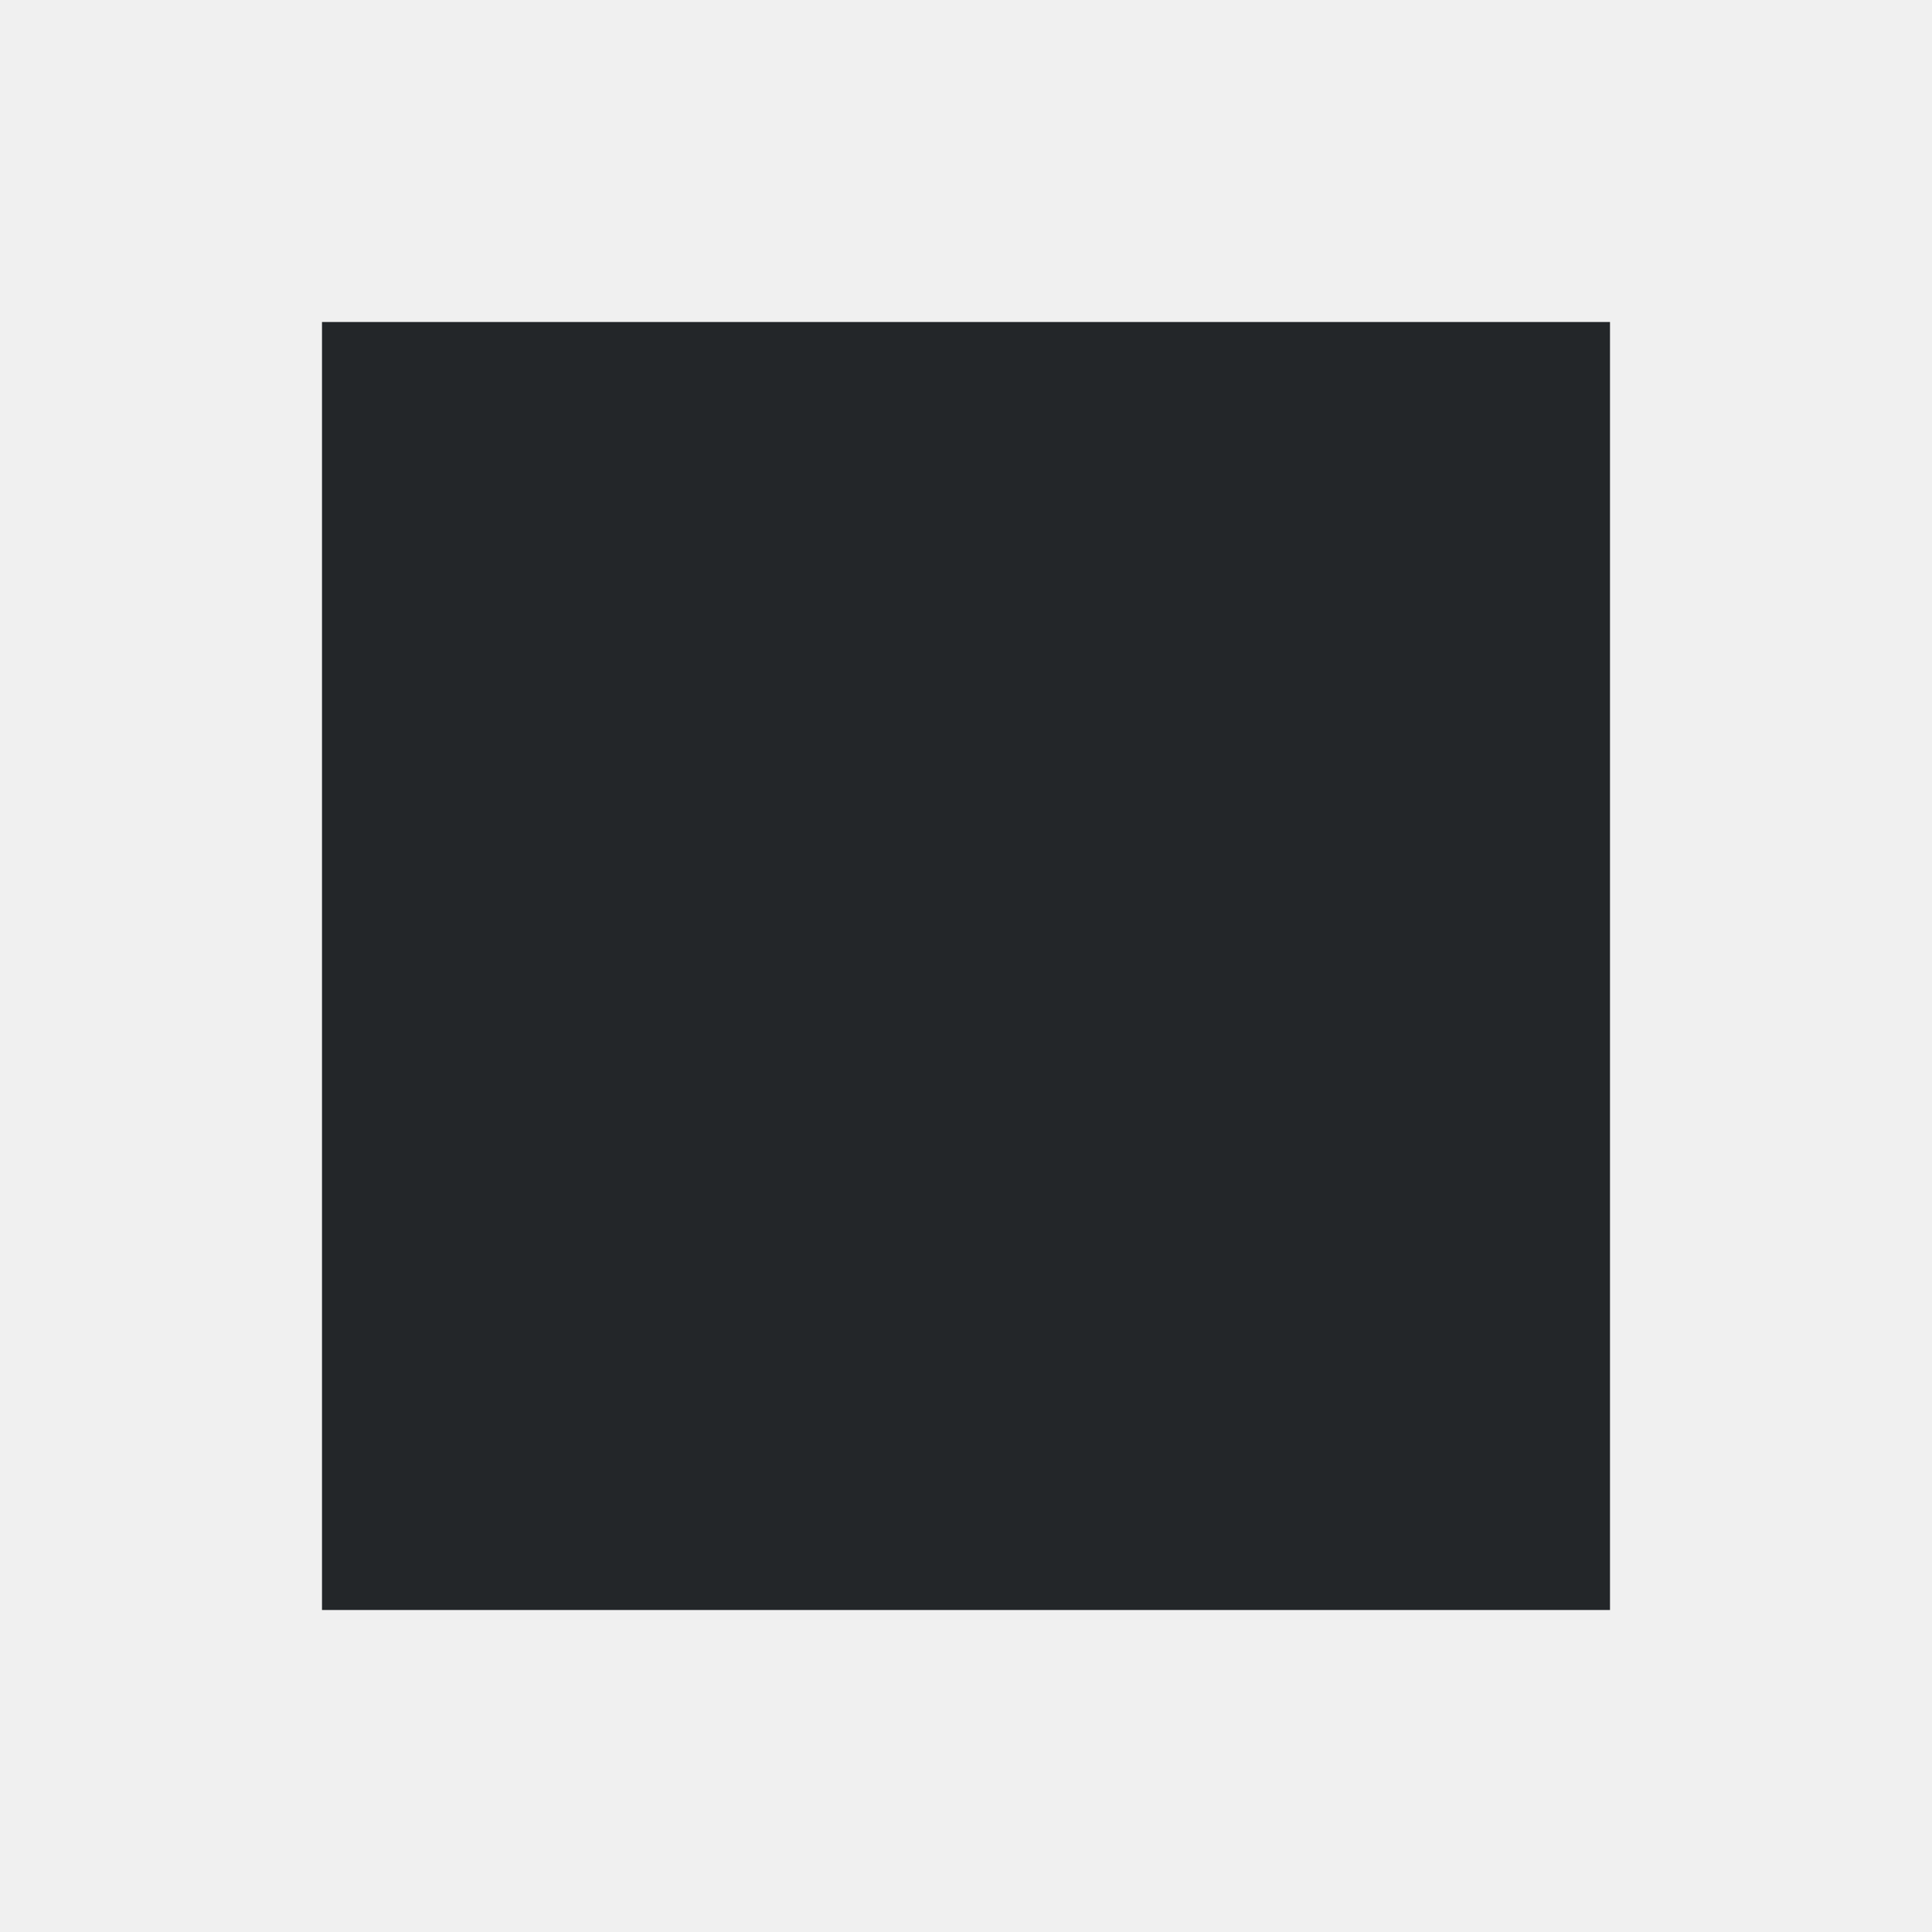
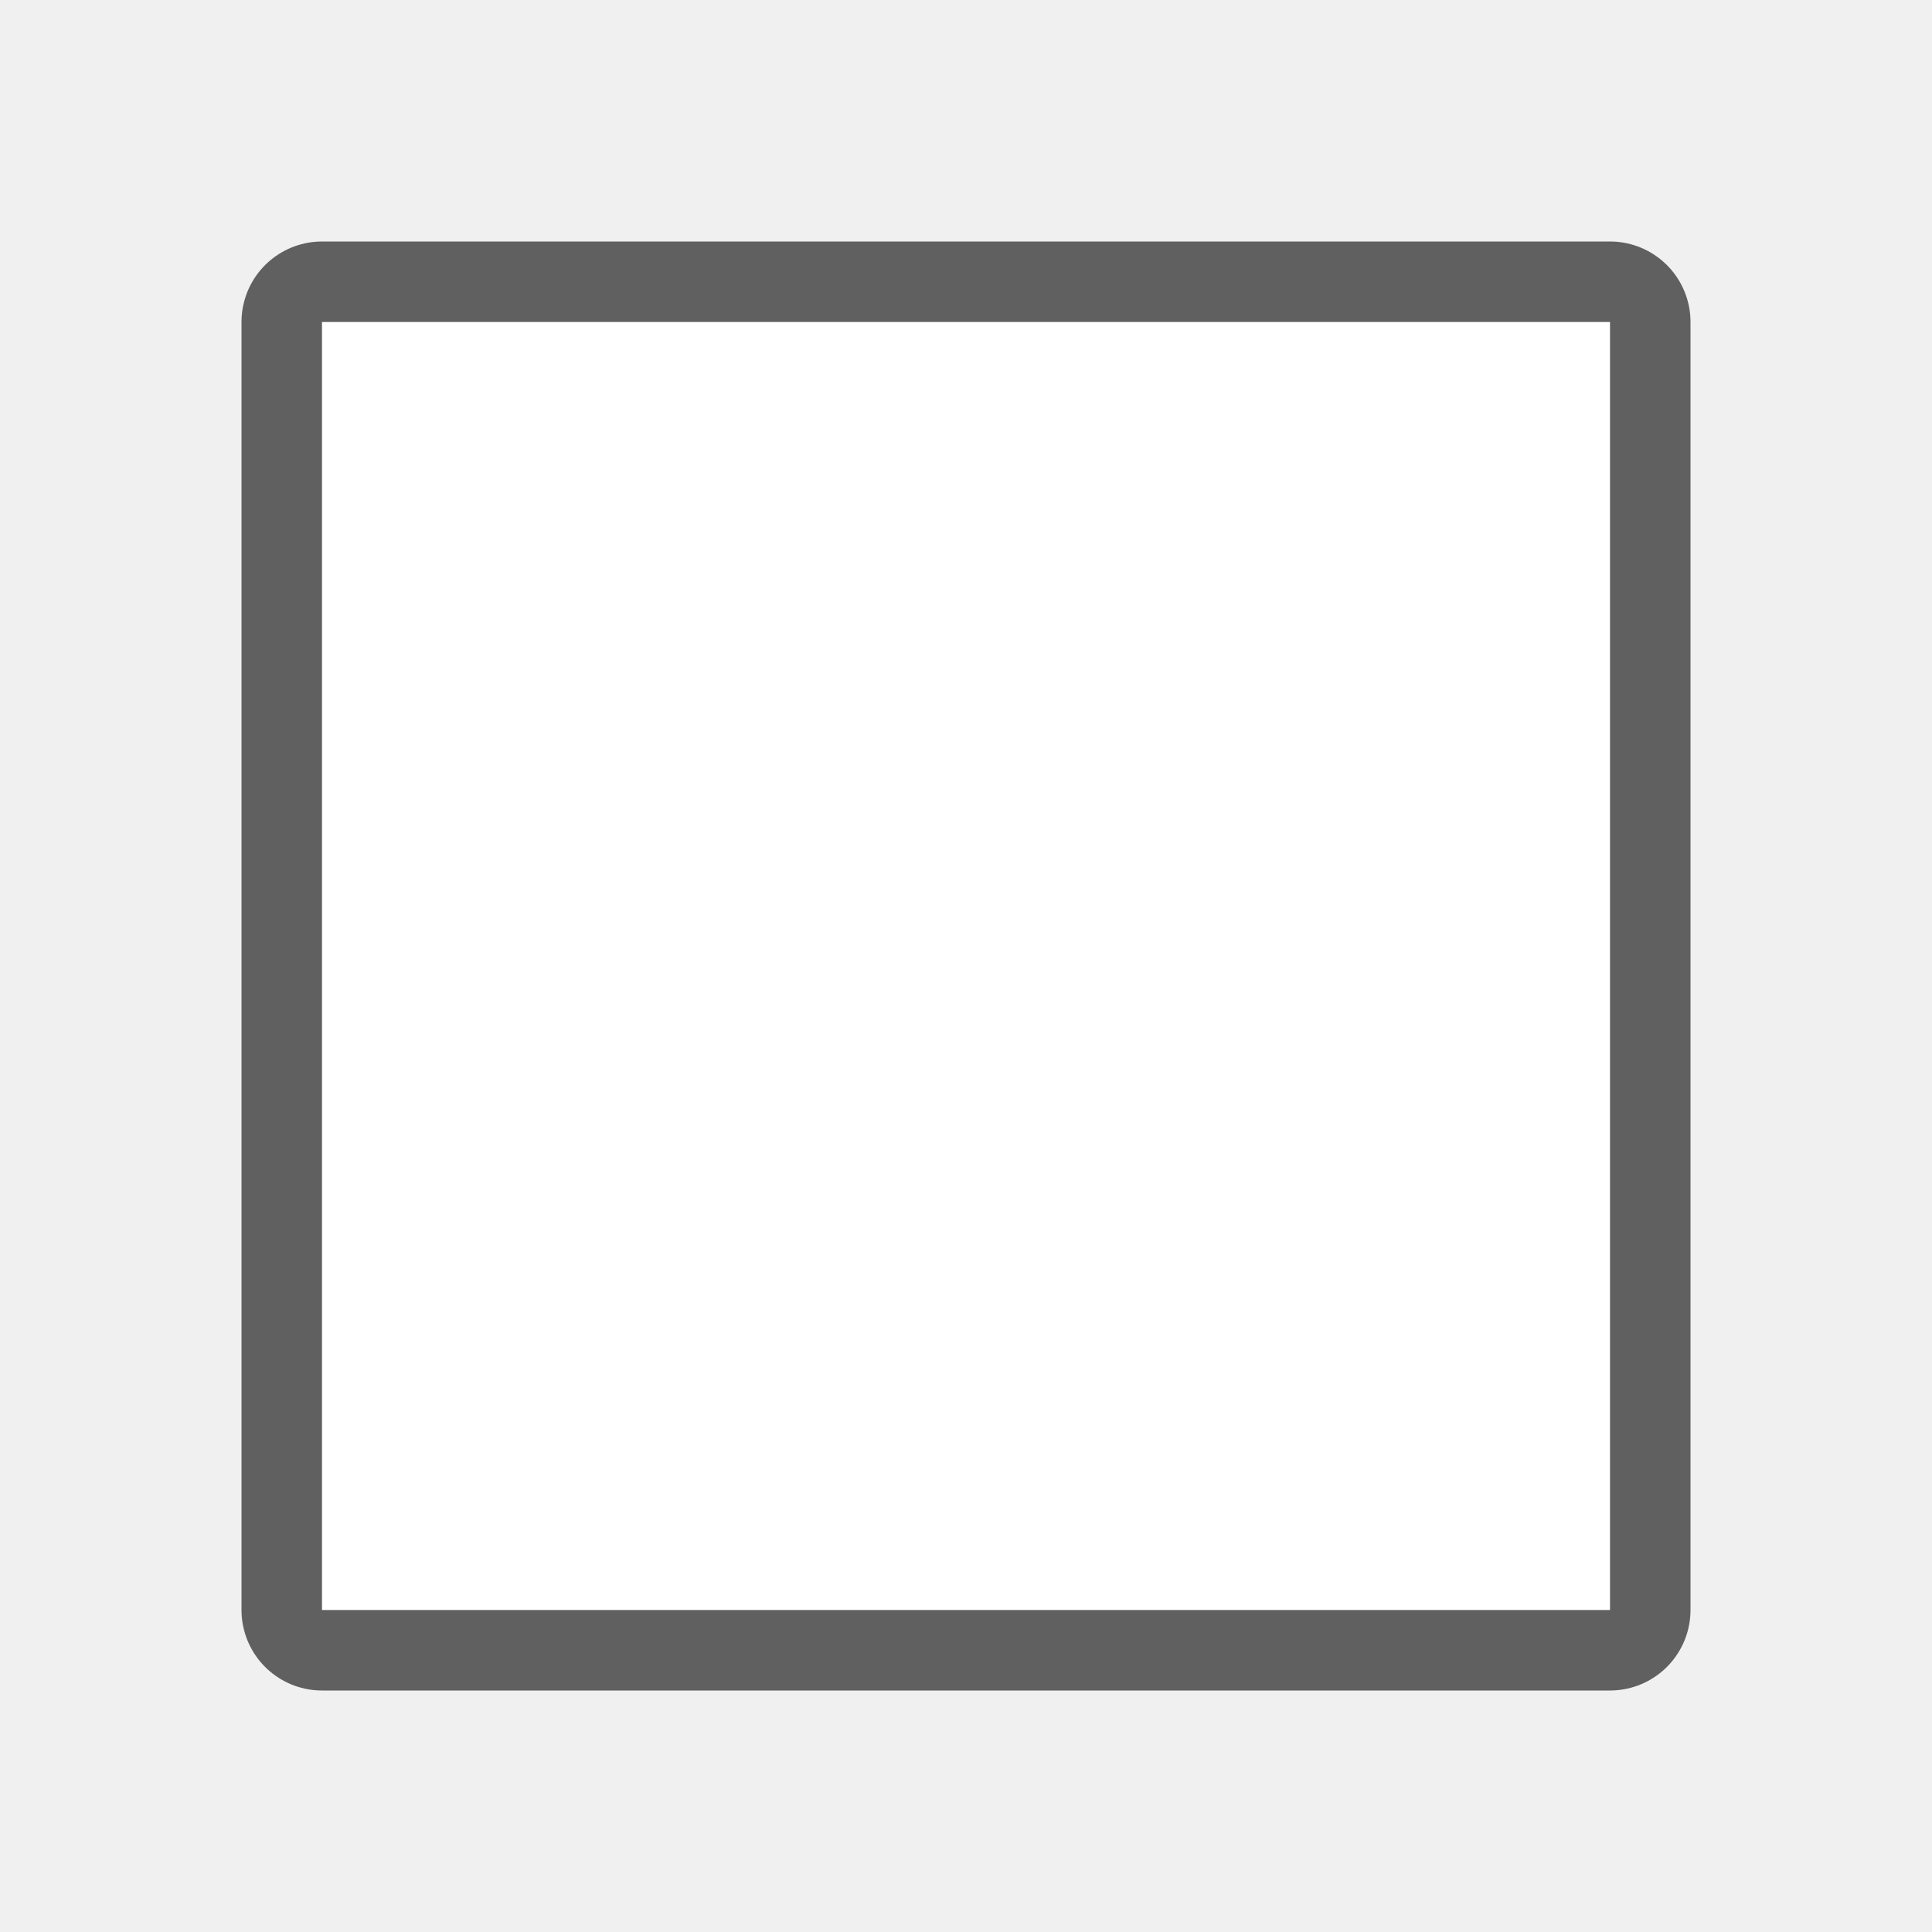
- <svg xmlns="http://www.w3.org/2000/svg" viewBox="0 0 24 24">
-   <path d="m4 4v16h16v-16z" fill="#232629" />
+ <svg xmlns="http://www.w3.org/2000/svg" viewBox="0 0 24 24" version="1.1" id="svg4">
+   <defs id="defs8" />
+   <path style="fill:#000000;stroke:#000000;opacity:0.6;stroke-width:2;stroke-miterlimit:4;stroke-dasharray:none;stroke-linejoin:round" id="path817" fill="#232629" d="m4 4v16h16v-16z" />
+   <path d="m4 4v16h16v-16z" fill="#232629" id="path2" style="fill:#ffffff" />
</svg>
